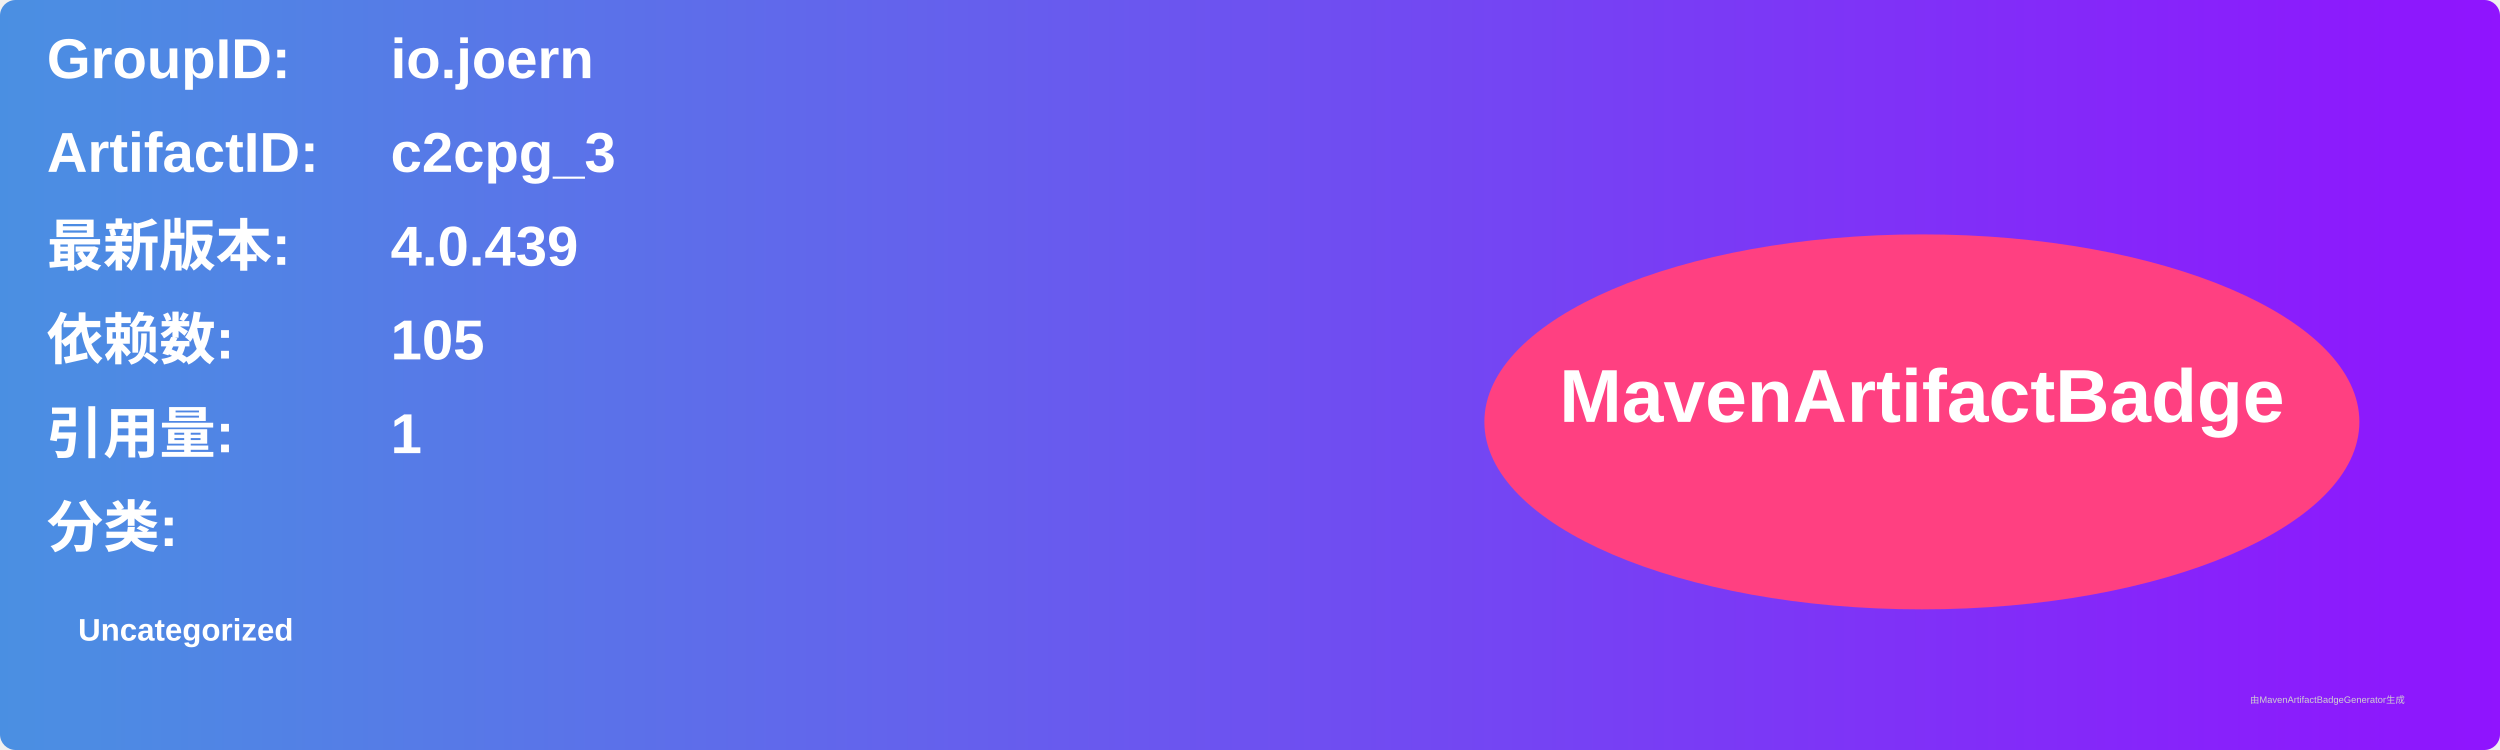
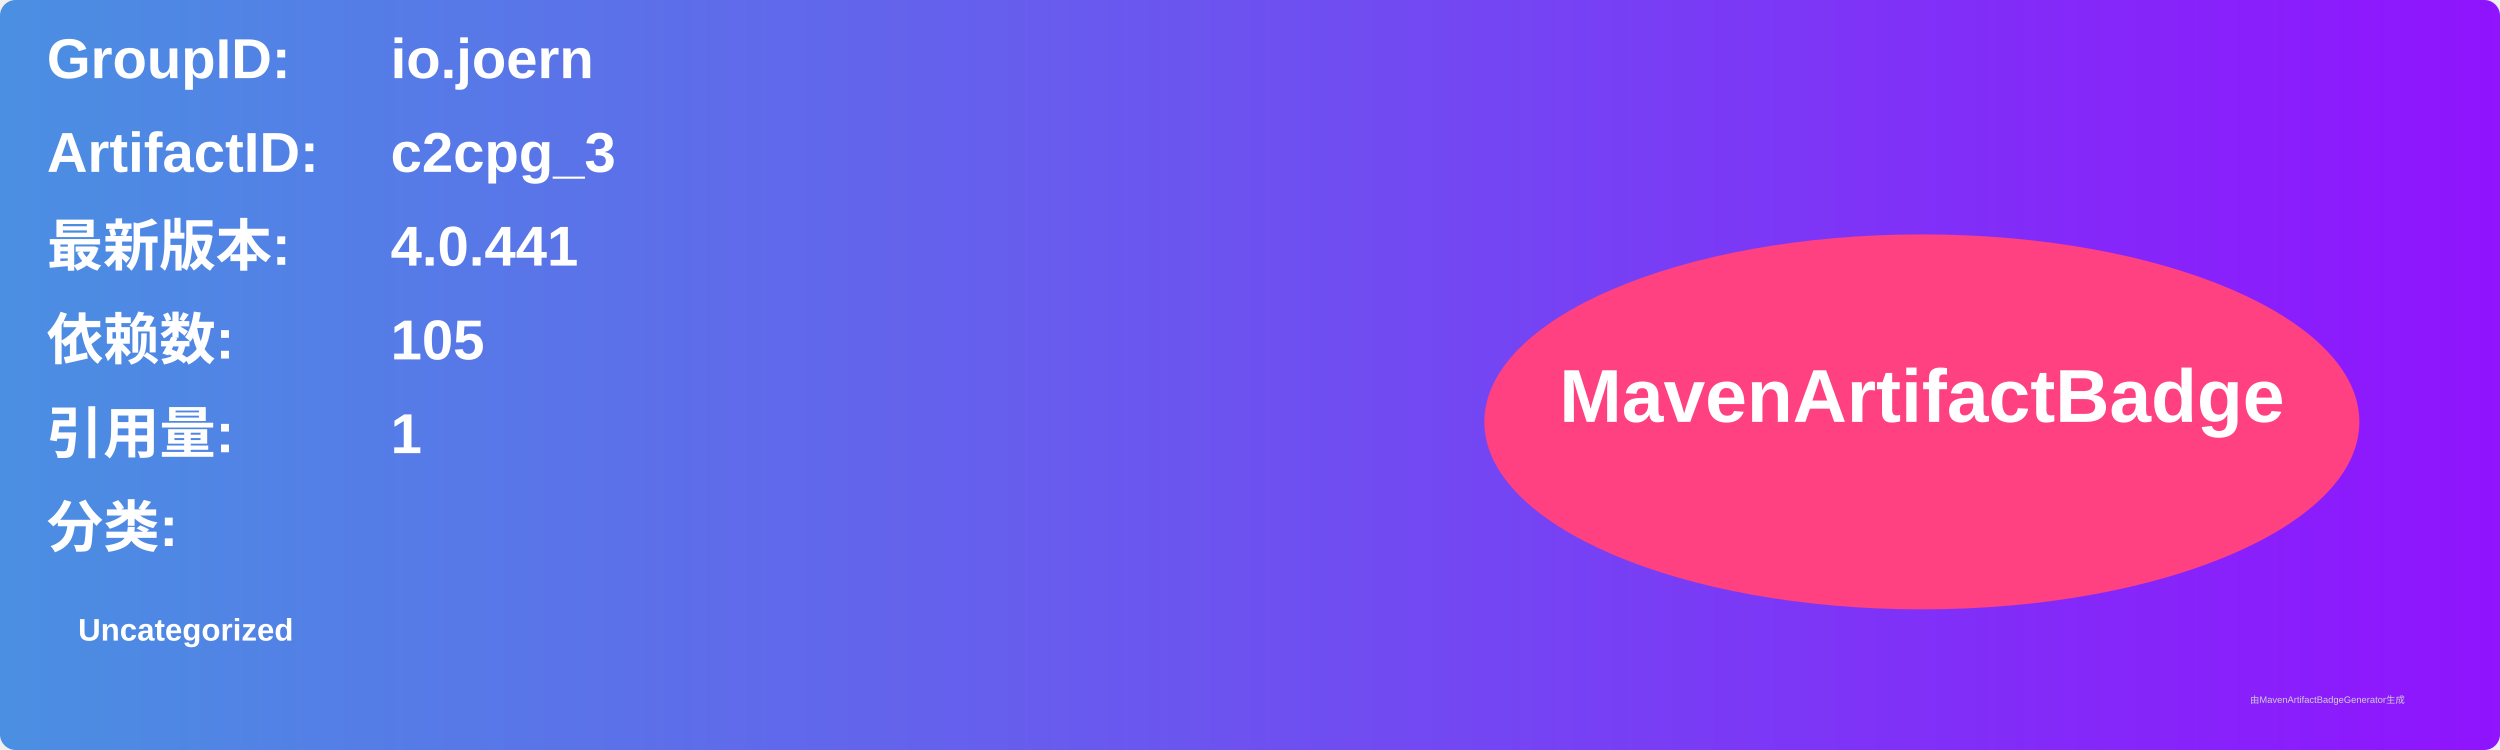
<svg xmlns="http://www.w3.org/2000/svg" width="800" height="240" viewBox="0 0 800 240">
  <linearGradient id="grad" x1="0%" y1="0%" x2="100%" y2="0%">
    <stop offset="0%" stop-color="#4a90e2" />
    <stop offset="100%" stop-color="#9013fe" />
  </linearGradient>
  <rect width="100%" height="100%" rx="5" ry="5" fill="url(#grad)" />
  <g transform="translate(15, 15)">
    <text x="0" y="10" font-family="Arial" font-size="18" fill="white" font-weight="bold" width="260">GroupID:</text>
    <text x="110" y="10" font-family="Arial" font-size="18" fill="white" font-weight="bold" width="460">io.joern</text>
    <text x="0" y="40" font-family="Arial" font-size="18" fill="white" font-weight="bold" width="260">ArtifactID:</text>
    <text x="110" y="40" font-family="Arial" font-size="18" fill="white" font-weight="bold" width="460">c2cpg_3</text>
    <text x="0" y="70" font-family="Arial" font-size="18" fill="white" font-weight="bold">最新版本:</text>
    <text x="110" y="70" font-family="Arial" font-size="18" fill="white" font-weight="bold">
-       <tspan font-weight="bold">4.0.439</tspan>
+       <tspan font-weight="bold">4.0.441</tspan>
    </text>
    <text x="0" y="100" font-family="Arial" font-size="18" fill="white" font-weight="bold">依赖数: </text>
    <text x="110" y="100" font-family="Arial" font-size="18" fill="white">
      <tspan font-weight="bold">105</tspan>
    </text>
    <text x="0" y="130" font-family="Arial" font-size="18" fill="white" font-weight="bold">引用量: </text>
    <text x="110" y="130" font-family="Arial" font-size="18" fill="white">
      <tspan font-weight="bold">1</tspan>
    </text>
    <text x="0" y="160" font-family="Arial" font-size="18" fill="white" font-weight="bold">分类:</text>
    <text x="10" y="190" font-family="Arial" font-size="10" fill="white">
      <tspan font-weight="bold">Uncategorized</tspan>
    </text>
    <ellipse cx="600" cy="120" rx="140" ry="60" fill="#ff4081" />
    <text x="600" y="120" text-anchor="middle" font-family="Arial" font-size="24" fill="white" font-weight="bold">MavenArtifactBadge</text>
  </g>
  <text x="720" y="225" font-family="Arial" font-size="3" fill="#d0d0d0">由MavenArtifactBadgeGenerator生成</text>
</svg>
